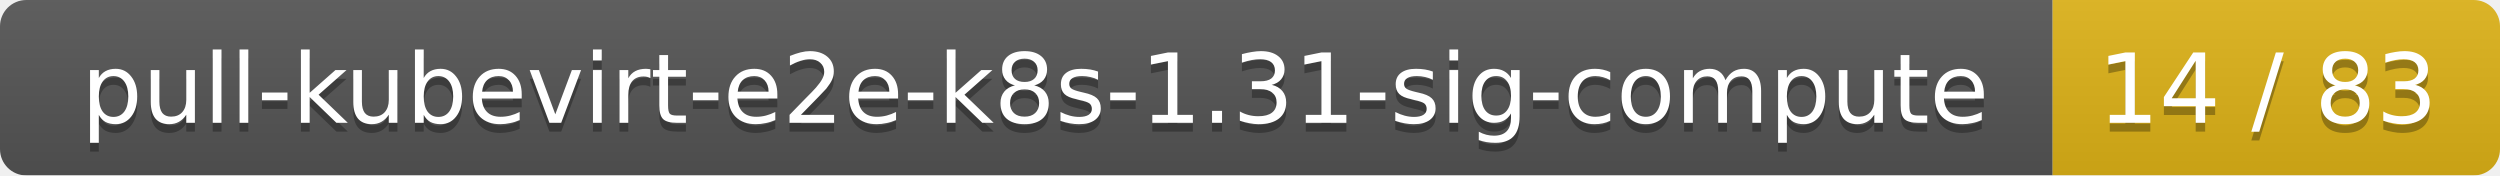
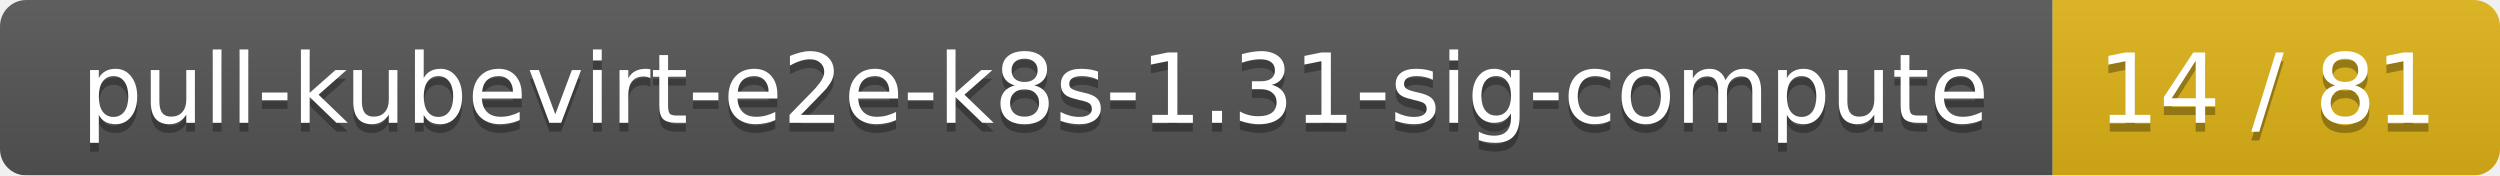
<svg xmlns="http://www.w3.org/2000/svg" width="285" height="20">
  <linearGradient id="smooth" x2="0" y2="100%">
    <stop offset="0" stop-color="#bbb" stop-opacity=".1" />
    <stop offset="1" stop-opacity=".1" />
  </linearGradient>
  <mask id="round">
    <rect width="285" height="20" rx="3" fill="#fff" />
  </mask>
  <g mask="url(#round)">
    <rect width="234" height="20" fill="#555" />
    <rect x="234" width="51" height="20" fill="#dfb317" />
    <rect width="285" height="20" fill="url(#smooth)" />
  </g>
  <g fill="#fff" text-anchor="middle" font-family="DejaVu Sans,Verdana,Geneva,sans-serif" font-size="11">
    <text x="118" y="15" fill="#010101" fill-opacity=".3">pull-kubevirt-e2e-k8s-1.31-sig-compute</text>
    <text x="118" y="14">pull-kubevirt-e2e-k8s-1.31-sig-compute</text>
-     <text x="258.5" y="15" fill="#010101" fill-opacity=".3">14 / 83</text>
-     <text x="258.5" y="14">14 / 83</text>
+     <text x="258.5" y="15" fill="#010101" fill-opacity=".3">14 / 81</text>
+     <text x="258.5" y="14">14 / 81</text>
  </g>
</svg>
